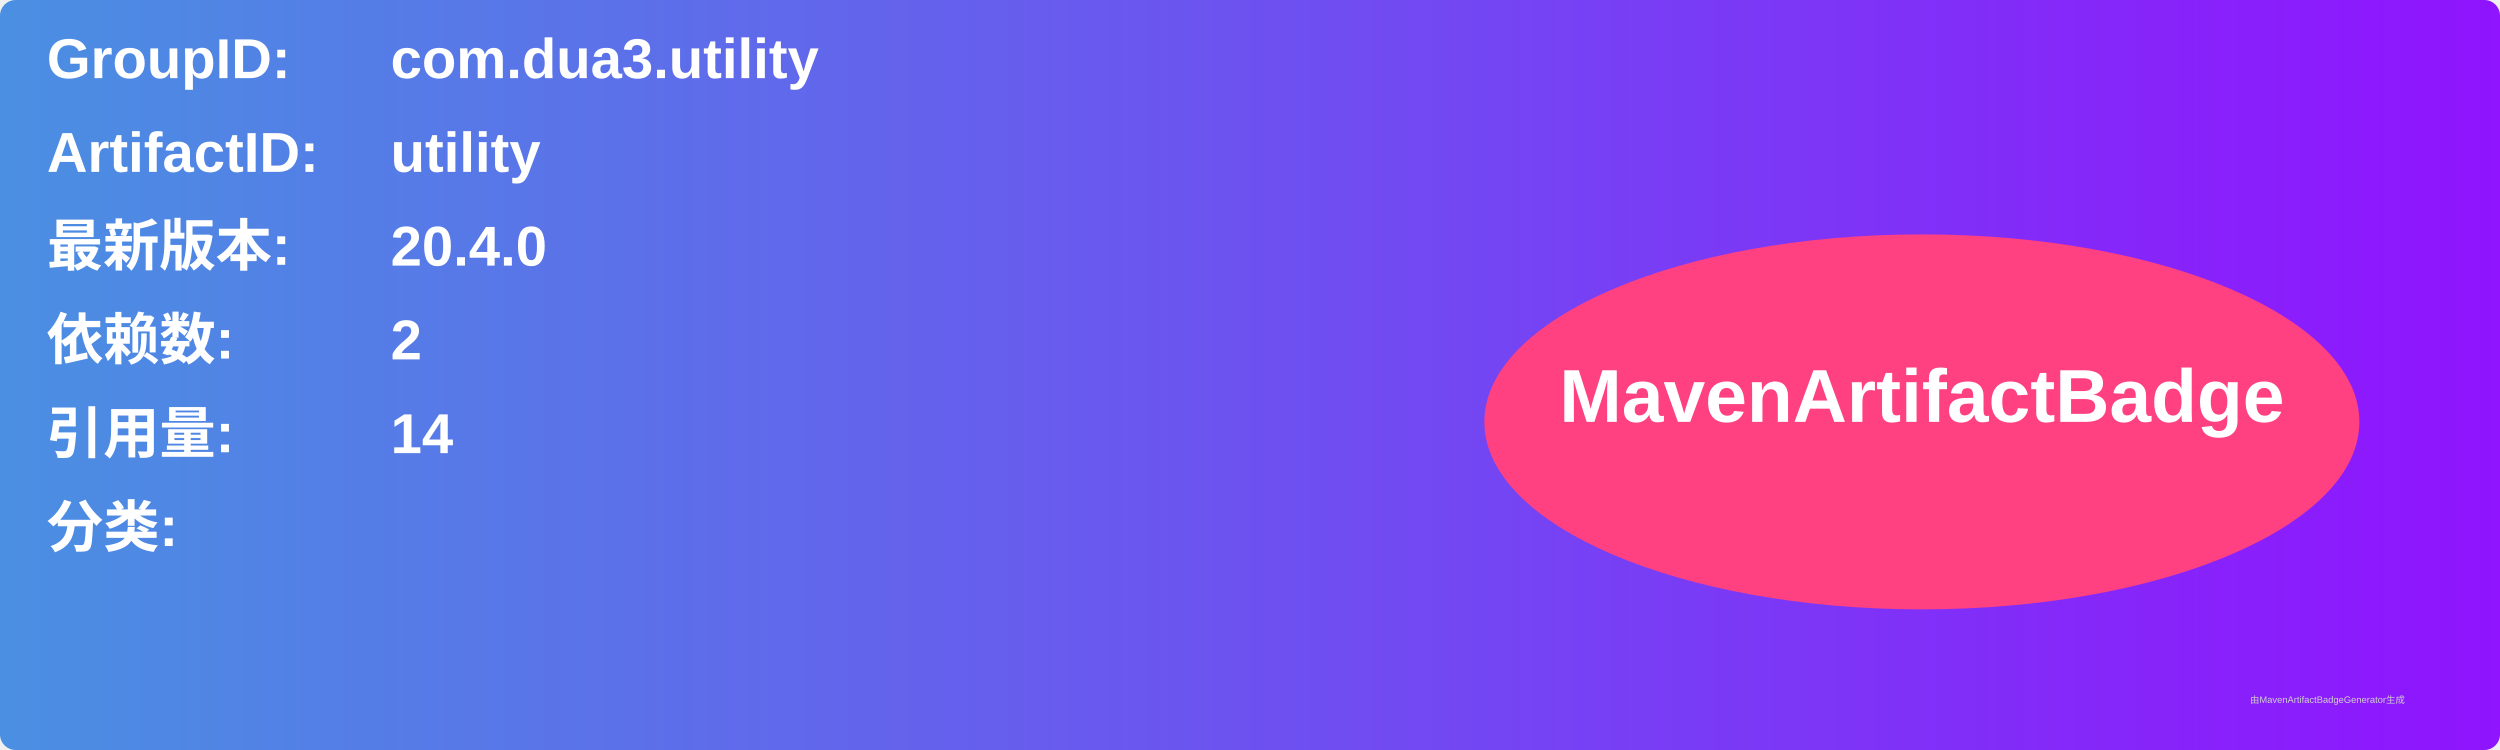
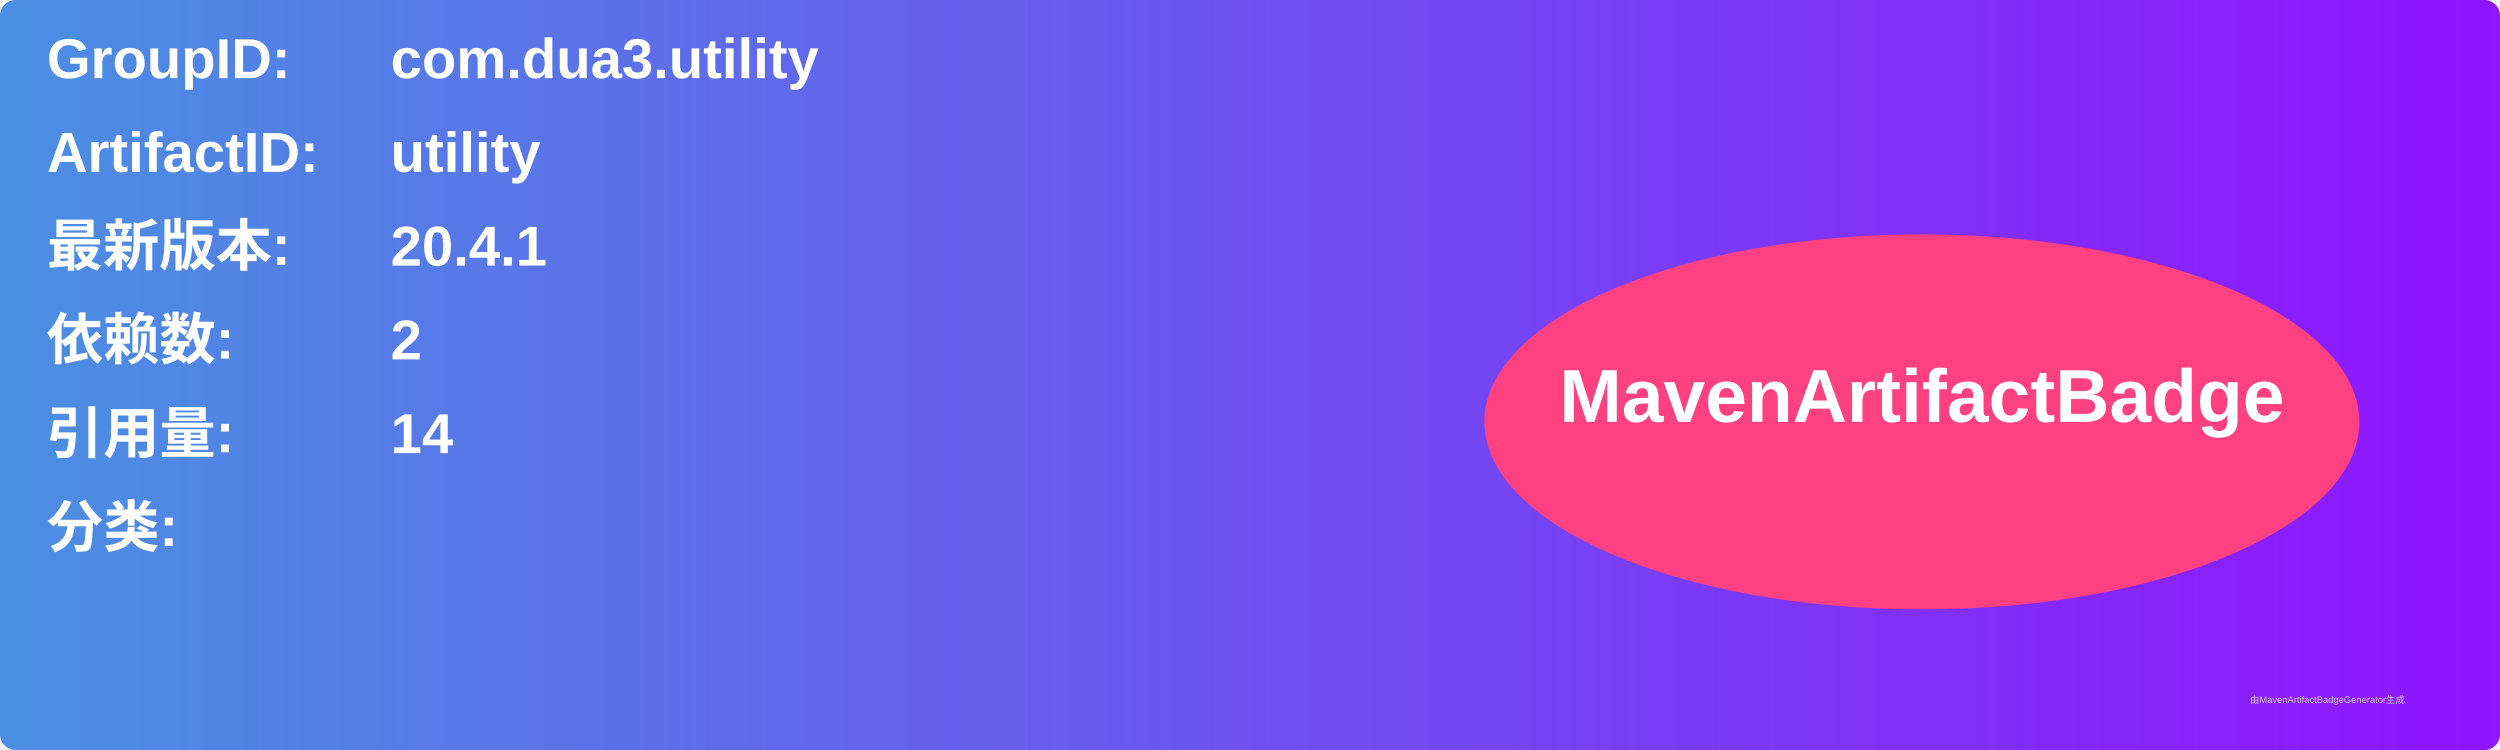
<svg xmlns="http://www.w3.org/2000/svg" width="800" height="240" viewBox="0 0 800 240">
  <linearGradient id="grad" x1="0%" y1="0%" x2="100%" y2="0%">
    <stop offset="0%" stop-color="#4a90e2" />
    <stop offset="100%" stop-color="#9013fe" />
  </linearGradient>
  <rect width="100%" height="100%" rx="5" ry="5" fill="url(#grad)" />
  <g transform="translate(15, 15)">
    <text x="0" y="10" font-family="Arial" font-size="18" fill="white" font-weight="bold" width="260">GroupID:</text>
    <text x="110" y="10" font-family="Arial" font-size="18" fill="white" font-weight="bold" width="460">com.dua3.utility</text>
    <text x="0" y="40" font-family="Arial" font-size="18" fill="white" font-weight="bold" width="260">ArtifactID:</text>
    <text x="110" y="40" font-family="Arial" font-size="18" fill="white" font-weight="bold" width="460">utility</text>
    <text x="0" y="70" font-family="Arial" font-size="18" fill="white" font-weight="bold">最新版本:</text>
    <text x="110" y="70" font-family="Arial" font-size="18" fill="white" font-weight="bold">
-       <tspan font-weight="bold">20.4.0</tspan>
+       <tspan font-weight="bold">20.4.1</tspan>
    </text>
    <text x="0" y="100" font-family="Arial" font-size="18" fill="white" font-weight="bold">依赖数: </text>
    <text x="110" y="100" font-family="Arial" font-size="18" fill="white">
      <tspan font-weight="bold">2</tspan>
    </text>
    <text x="0" y="130" font-family="Arial" font-size="18" fill="white" font-weight="bold">引用量: </text>
    <text x="110" y="130" font-family="Arial" font-size="18" fill="white">
      <tspan font-weight="bold">14</tspan>
    </text>
    <text x="0" y="160" font-family="Arial" font-size="18" fill="white" font-weight="bold">分类:</text>
    <text x="10" y="190" font-family="Arial" font-size="10" fill="white">
      <tspan font-weight="bold" />
    </text>
    <ellipse cx="600" cy="120" rx="140" ry="60" fill="#ff4081" />
    <text x="600" y="120" text-anchor="middle" font-family="Arial" font-size="24" fill="white" font-weight="bold">MavenArtifactBadge</text>
  </g>
  <text x="720" y="225" font-family="Arial" font-size="3" fill="#d0d0d0">由MavenArtifactBadgeGenerator生成</text>
</svg>
